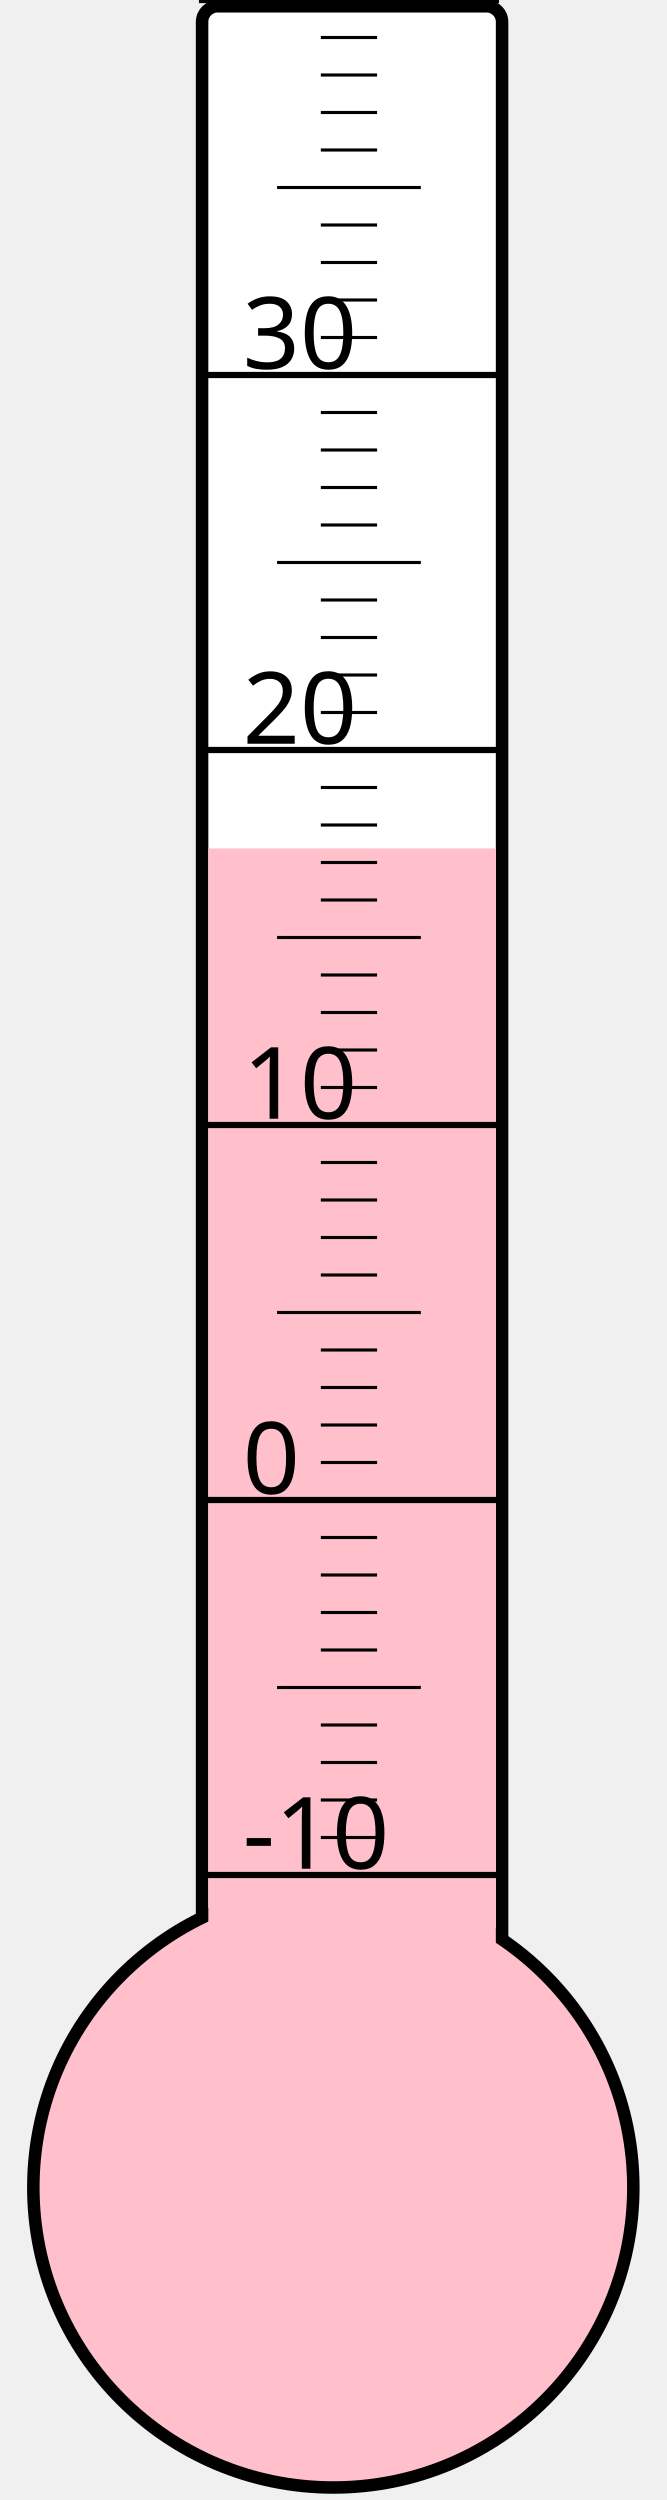
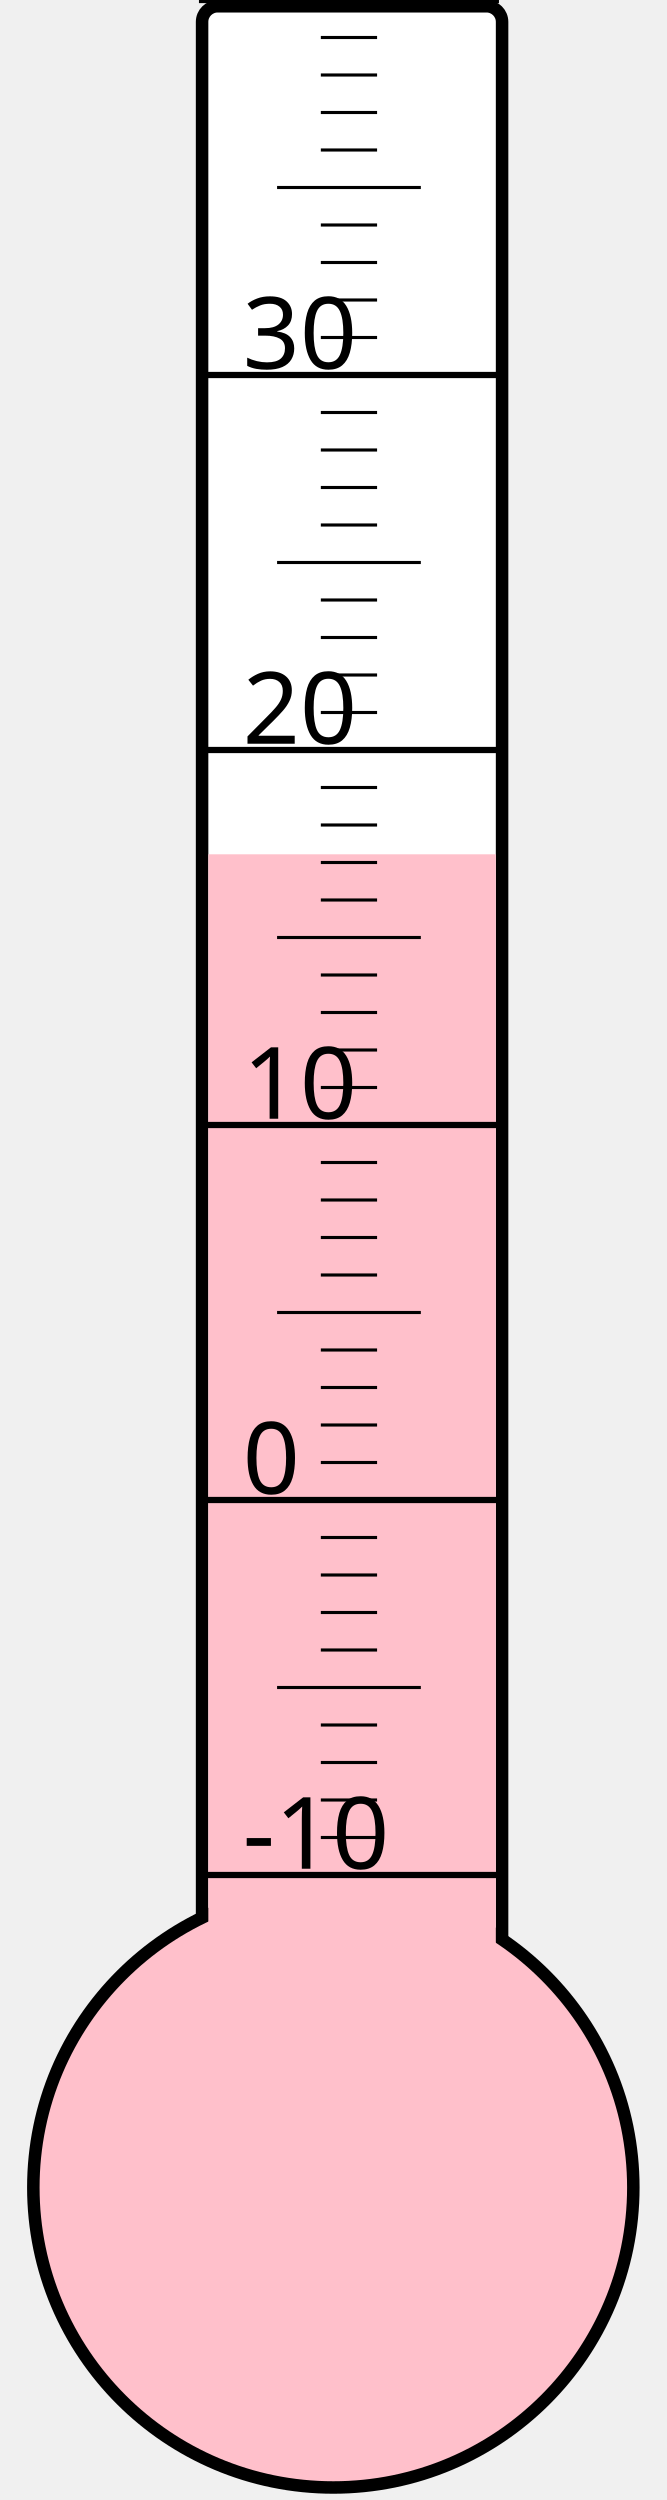
<svg xmlns="http://www.w3.org/2000/svg" width="40px" height="150px" viewBox="0 0 200 800">
  <rect width="200" height="800" x="0" y="0" style="fill: #ffffeb; fill-opacity: 0;" />
  <rect width="96" height="680" x="58" y="2" rx="5" ry="5" style="fill: white; fill-opacity: 1; stroke: black; stroke-width: 4;" />
  <circle cx="100" cy="700" r="96" style="fill: pink; stroke: black; stroke-width: 4;" />
-   <rect width="92" height="428.5" x="60" y="271.5" style="fill: pink; fill-opacity: 1; stroke-width: 0;" />
+   <rect width="92" height="426.625" x="60" y="273.375" style="fill: pink; fill-opacity: 1; stroke-width: 0;" />
  <text x="71" y="598" style="font-family: sans-serif; font-size: 24pt;">-10</text>
  <text x="71" y="478" style="font-family: sans-serif; font-size: 24pt;">0</text>
  <text x="71" y="358" style="font-family: sans-serif; font-size: 24pt;">10</text>
  <text x="71" y="238" style="font-family: sans-serif; font-size: 24pt;">20</text>
  <text x="71" y="118" style="font-family: sans-serif; font-size: 24pt;">30</text>
  <g style="stroke: black;">
    <line x1="57" y1="600" x2="153" y2="600" style="stroke-width: 2;" />
    <line x1="96" y1="588" x2="114" y2="588" style="stroke-width: 1;" />
    <line x1="96" y1="576" x2="114" y2="576" style="stroke-width: 1;" />
    <line x1="96" y1="564" x2="114" y2="564" style="stroke-width: 1;" />
    <line x1="96" y1="552" x2="114" y2="552" style="stroke-width: 1;" />
    <line x1="82" y1="540" x2="128" y2="540" style="stroke-width: 1;" />
    <line x1="96" y1="528" x2="114" y2="528" style="stroke-width: 1;" />
    <line x1="96" y1="516" x2="114" y2="516" style="stroke-width: 1;" />
    <line x1="96" y1="504" x2="114" y2="504" style="stroke-width: 1;" />
    <line x1="96" y1="492" x2="114" y2="492" style="stroke-width: 1;" />
    <line x1="57" y1="480" x2="153" y2="480" style="stroke-width: 2;" />
    <line x1="96" y1="468" x2="114" y2="468" style="stroke-width: 1;" />
    <line x1="96" y1="456" x2="114" y2="456" style="stroke-width: 1;" />
    <line x1="96" y1="444" x2="114" y2="444" style="stroke-width: 1;" />
    <line x1="96" y1="432" x2="114" y2="432" style="stroke-width: 1;" />
    <line x1="82" y1="420" x2="128" y2="420" style="stroke-width: 1;" />
    <line x1="96" y1="408" x2="114" y2="408" style="stroke-width: 1;" />
    <line x1="96" y1="396" x2="114" y2="396" style="stroke-width: 1;" />
    <line x1="96" y1="384" x2="114" y2="384" style="stroke-width: 1;" />
    <line x1="96" y1="372" x2="114" y2="372" style="stroke-width: 1;" />
    <line x1="57" y1="360" x2="153" y2="360" style="stroke-width: 2;" />
    <line x1="96" y1="348" x2="114" y2="348" style="stroke-width: 1;" />
    <line x1="96" y1="336" x2="114" y2="336" style="stroke-width: 1;" />
    <line x1="96" y1="324" x2="114" y2="324" style="stroke-width: 1;" />
    <line x1="96" y1="312" x2="114" y2="312" style="stroke-width: 1;" />
    <line x1="82" y1="300" x2="128" y2="300" style="stroke-width: 1;" />
    <line x1="96" y1="288" x2="114" y2="288" style="stroke-width: 1;" />
    <line x1="96" y1="276" x2="114" y2="276" style="stroke-width: 1;" />
    <line x1="96" y1="264" x2="114" y2="264" style="stroke-width: 1;" />
    <line x1="96" y1="252" x2="114" y2="252" style="stroke-width: 1;" />
    <line x1="57" y1="240" x2="153" y2="240" style="stroke-width: 2;" />
    <line x1="96" y1="228" x2="114" y2="228" style="stroke-width: 1;" />
    <line x1="96" y1="216" x2="114" y2="216" style="stroke-width: 1;" />
    <line x1="96" y1="204" x2="114" y2="204" style="stroke-width: 1;" />
    <line x1="96" y1="192" x2="114" y2="192" style="stroke-width: 1;" />
    <line x1="82" y1="180" x2="128" y2="180" style="stroke-width: 1;" />
    <line x1="96" y1="168" x2="114" y2="168" style="stroke-width: 1;" />
    <line x1="96" y1="156" x2="114" y2="156" style="stroke-width: 1;" />
    <line x1="96" y1="144" x2="114" y2="144" style="stroke-width: 1;" />
    <line x1="96" y1="132" x2="114" y2="132" style="stroke-width: 1;" />
    <line x1="57" y1="120" x2="153" y2="120" style="stroke-width: 2;" />
    <line x1="96" y1="108" x2="114" y2="108" style="stroke-width: 1;" />
    <line x1="96" y1="96" x2="114" y2="96" style="stroke-width: 1;" />
    <line x1="96" y1="84" x2="114" y2="84" style="stroke-width: 1;" />
    <line x1="96" y1="72" x2="114" y2="72" style="stroke-width: 1;" />
    <line x1="82" y1="60" x2="128" y2="60" style="stroke-width: 1;" />
    <line x1="96" y1="48" x2="114" y2="48" style="stroke-width: 1;" />
    <line x1="96" y1="36" x2="114" y2="36" style="stroke-width: 1;" />
    <line x1="96" y1="24" x2="114" y2="24" style="stroke-width: 1;" />
    <line x1="96" y1="12" x2="114" y2="12" style="stroke-width: 1;" />
    <line x1="57" y1="0" x2="153" y2="0" style="stroke-width: 2;" />
  </g>
</svg>
